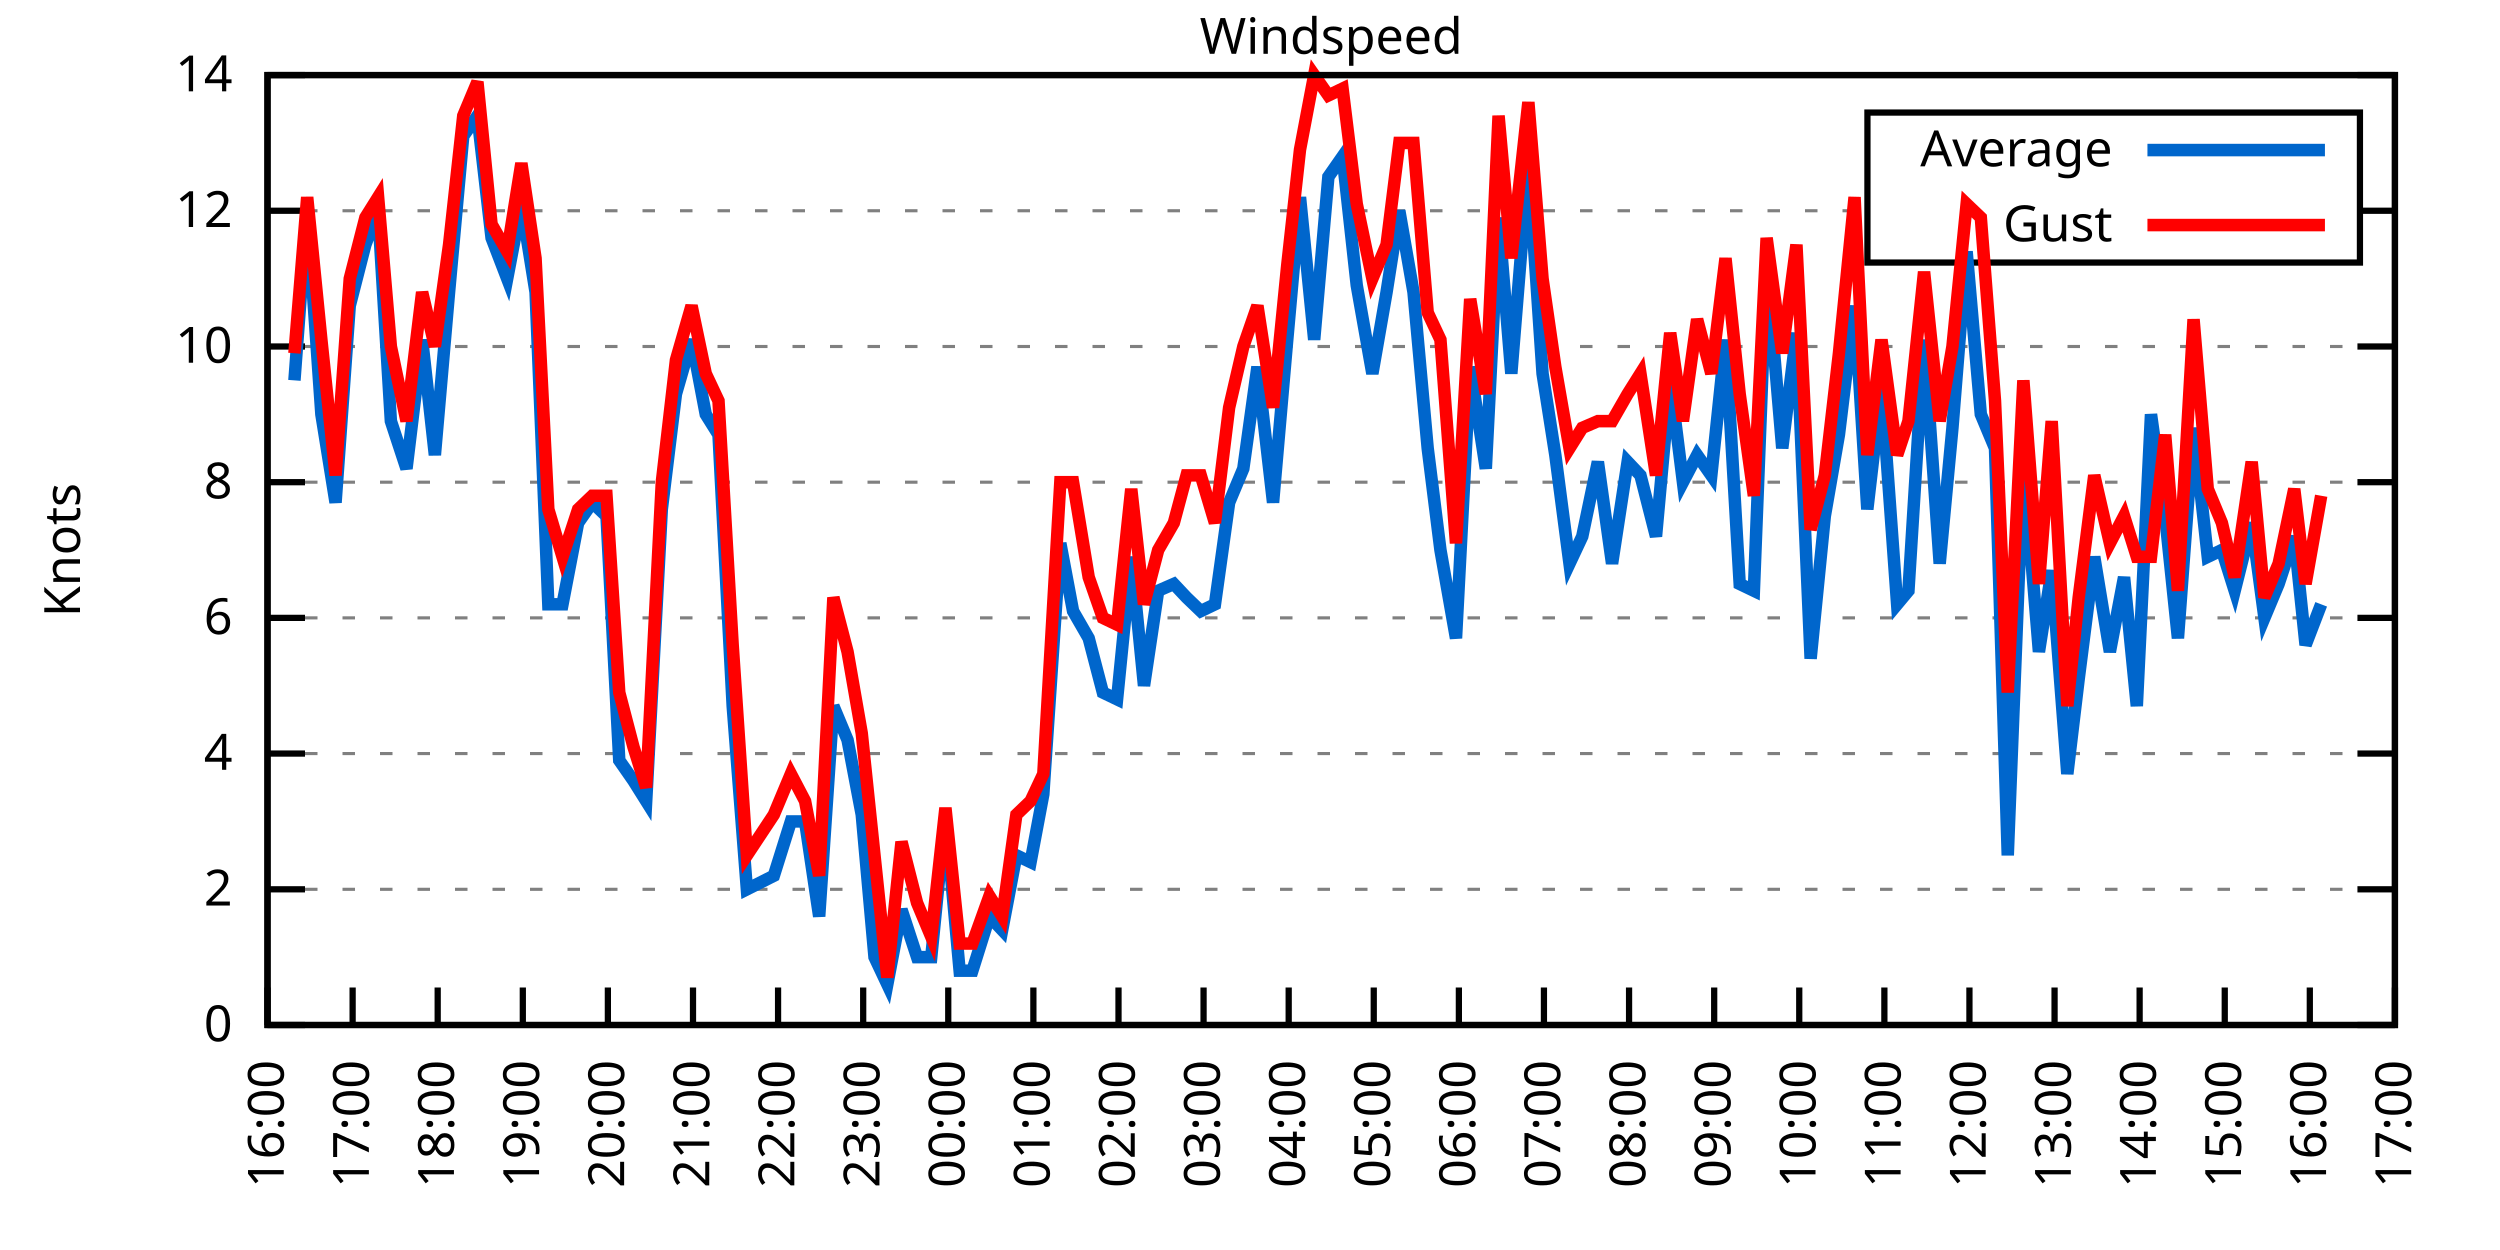
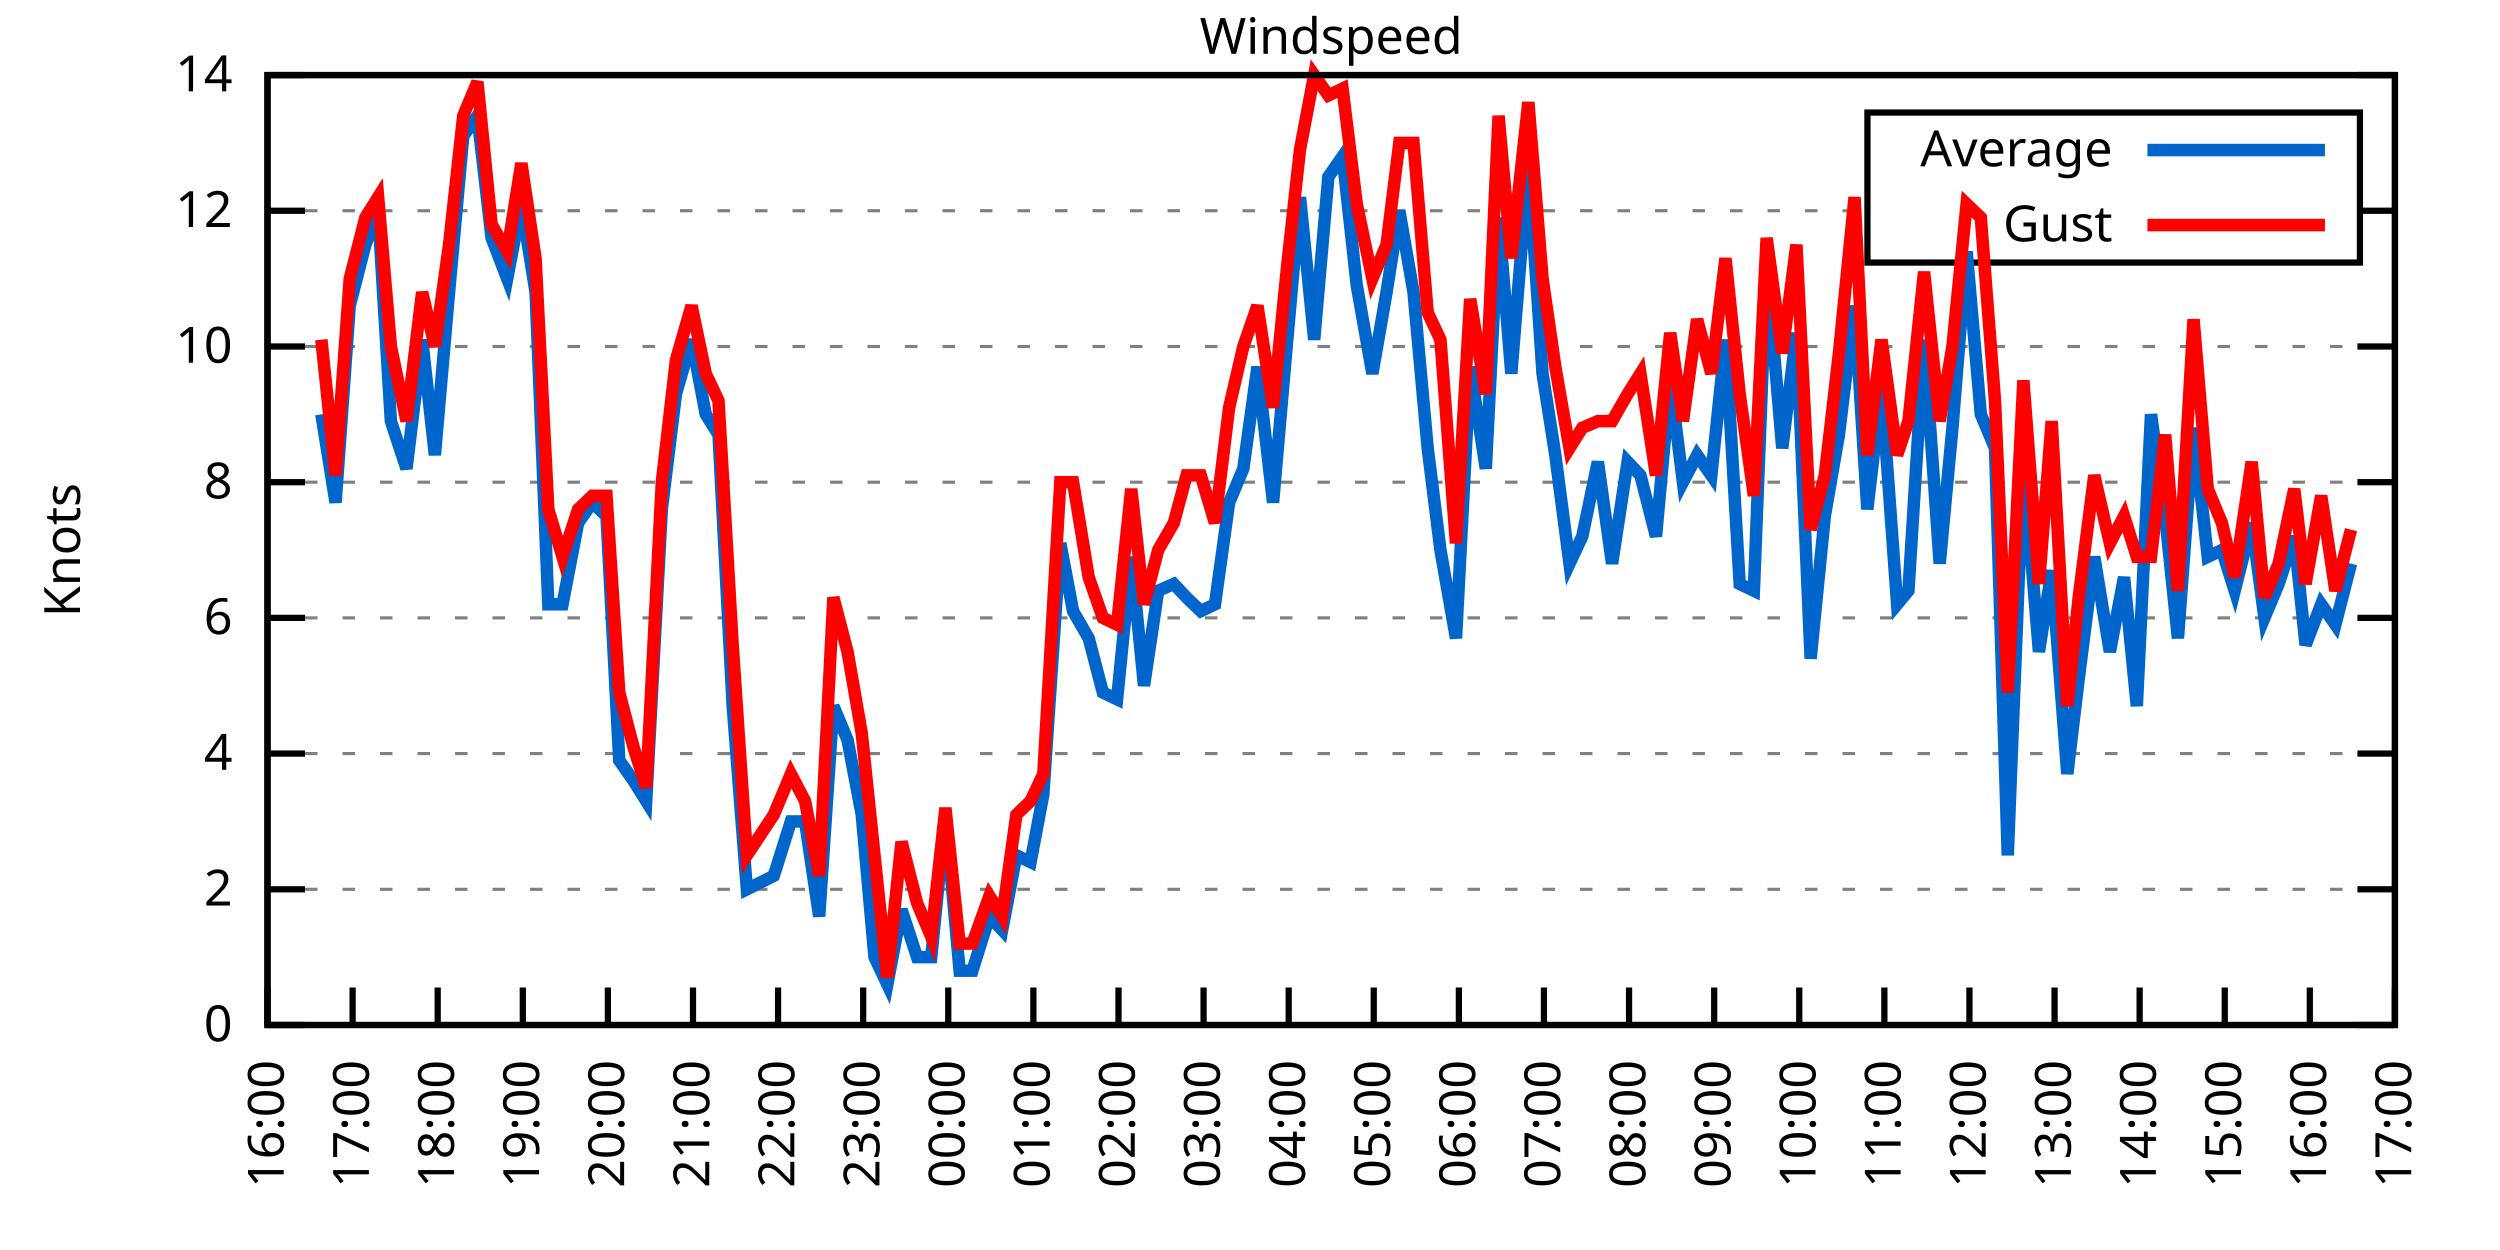
<svg xmlns="http://www.w3.org/2000/svg" xmlns:xlink="http://www.w3.org/1999/xlink" width="400" height="200" viewBox="0 0 400 200">
  <g id="gnuplot_canvas">
    <rect x="0" y="0" width="400" height="200" fill="none" />
    <defs>
      <circle id="gpDot" r="0.5" stroke-width="0.5" stroke="currentColor" />
      <path id="gpPt0" stroke-width="0.333" stroke="currentColor" d="M-1,0 h2 M0,-1 v2" />
      <path id="gpPt1" stroke-width="0.333" stroke="currentColor" d="M-1,-1 L1,1 M1,-1 L-1,1" />
      <path id="gpPt2" stroke-width="0.333" stroke="currentColor" d="M-1,0 L1,0 M0,-1 L0,1 M-1,-1 L1,1 M-1,1 L1,-1" />
      <rect id="gpPt3" stroke-width="0.333" stroke="currentColor" x="-1" y="-1" width="2" height="2" />
      <rect id="gpPt4" stroke-width="0.333" stroke="currentColor" fill="currentColor" x="-1" y="-1" width="2" height="2" />
      <circle id="gpPt5" stroke-width="0.333" stroke="currentColor" cx="0" cy="0" r="1" />
      <use xlink:href="#gpPt5" id="gpPt6" fill="currentColor" stroke="none" />
      <path id="gpPt7" stroke-width="0.333" stroke="currentColor" d="M0,-1.33 L-1.33,0.67 L1.33,0.67 z" />
      <use xlink:href="#gpPt7" id="gpPt8" fill="currentColor" stroke="none" />
      <use xlink:href="#gpPt7" id="gpPt9" stroke="currentColor" transform="rotate(180)" />
      <use xlink:href="#gpPt9" id="gpPt10" fill="currentColor" stroke="none" />
      <use xlink:href="#gpPt3" id="gpPt11" stroke="currentColor" transform="rotate(45)" />
      <use xlink:href="#gpPt11" id="gpPt12" fill="currentColor" stroke="none" />
      <path id="gpPt13" stroke-width="0.333" stroke="currentColor" d="M0,1.330 L1.265,0.411 L0.782,-1.067 L-0.782,-1.076 L-1.265,0.411 z" />
      <use xlink:href="#gpPt13" id="gpPt14" fill="currentColor" stroke="none" />
      <filter id="textbox" filterUnits="objectBoundingBox" x="0" y="0" height="1" width="1">
        <feFlood flood-color="white" flood-opacity="1" result="bgnd" />
        <feComposite in="SourceGraphic" in2="bgnd" operator="atop" />
      </filter>
      <filter id="greybox" filterUnits="objectBoundingBox" x="0" y="0" height="1" width="1">
        <feFlood flood-color="lightgrey" flood-opacity="1" result="grey" />
        <feComposite in="SourceGraphic" in2="grey" operator="atop" />
      </filter>
    </defs>
    <g fill="none" color="white" stroke="currentColor" stroke-width="1.00" stroke-linecap="butt" stroke-linejoin="miter">
</g>
    <g fill="none" color="black" stroke="currentColor" stroke-width="1.00" stroke-linecap="butt" stroke-linejoin="miter">
      <g stroke="none" shape-rendering="crispEdges">
        <polygon fill="rgb(255, 255, 255)" points="42.80,164.00 383.18,164.00 383.18,12.02 42.80,12.02 " />
      </g>
    </g>
    <g fill="none" color="black" stroke="currentColor" stroke-width="1.00" stroke-linecap="butt" stroke-linejoin="miter">
</g>
    <g fill="none" color="black" stroke="black" stroke-width="0.50" stroke-linecap="butt" stroke-linejoin="miter">
</g>
    <g fill="none" color="gray" stroke="currentColor" stroke-width="0.50" stroke-linecap="butt" stroke-linejoin="miter">
      <path stroke="gray" stroke-dasharray="2,4" class="gridline" d="M42.80,164.00 L383.19,164.00  " />
    </g>
    <g fill="none" color="gray" stroke="gray" stroke-width="1.00" stroke-linecap="butt" stroke-linejoin="miter">
</g>
    <g fill="none" color="black" stroke="currentColor" stroke-width="1.00" stroke-linecap="butt" stroke-linejoin="miter">
      <path stroke="black" d="M42.80,164.00 L48.80,164.00 M383.19,164.00 L377.19,164.00  " />
      <g transform="translate(37.20,166.60)" stroke="none" fill="black" font-family="Sans" font-size="8.00" text-anchor="end">
        <text>
          <tspan font-family="Sans"> 0</tspan>
        </text>
      </g>
    </g>
    <g fill="none" color="black" stroke="currentColor" stroke-width="1.00" stroke-linecap="butt" stroke-linejoin="miter">
</g>
    <g fill="none" color="black" stroke="black" stroke-width="0.50" stroke-linecap="butt" stroke-linejoin="miter">
</g>
    <g fill="none" color="gray" stroke="currentColor" stroke-width="0.50" stroke-linecap="butt" stroke-linejoin="miter">
      <path stroke="gray" stroke-dasharray="2,4" class="gridline" d="M42.80,142.29 L383.19,142.29  " />
    </g>
    <g fill="none" color="gray" stroke="gray" stroke-width="1.00" stroke-linecap="butt" stroke-linejoin="miter">
</g>
    <g fill="none" color="black" stroke="currentColor" stroke-width="1.00" stroke-linecap="butt" stroke-linejoin="miter">
      <path stroke="black" d="M42.80,142.29 L48.80,142.29 M383.19,142.29 L377.19,142.29  " />
      <g transform="translate(37.20,144.89)" stroke="none" fill="black" font-family="Sans" font-size="8.00" text-anchor="end">
        <text>
          <tspan font-family="Sans"> 2</tspan>
        </text>
      </g>
    </g>
    <g fill="none" color="black" stroke="currentColor" stroke-width="1.00" stroke-linecap="butt" stroke-linejoin="miter">
</g>
    <g fill="none" color="black" stroke="black" stroke-width="0.50" stroke-linecap="butt" stroke-linejoin="miter">
</g>
    <g fill="none" color="gray" stroke="currentColor" stroke-width="0.50" stroke-linecap="butt" stroke-linejoin="miter">
      <path stroke="gray" stroke-dasharray="2,4" class="gridline" d="M42.80,120.57 L383.19,120.57  " />
    </g>
    <g fill="none" color="gray" stroke="gray" stroke-width="1.00" stroke-linecap="butt" stroke-linejoin="miter">
</g>
    <g fill="none" color="black" stroke="currentColor" stroke-width="1.00" stroke-linecap="butt" stroke-linejoin="miter">
      <path stroke="black" d="M42.80,120.57 L48.80,120.57 M383.19,120.57 L377.19,120.57  " />
      <g transform="translate(37.20,123.17)" stroke="none" fill="black" font-family="Sans" font-size="8.00" text-anchor="end">
        <text>
          <tspan font-family="Sans"> 4</tspan>
        </text>
      </g>
    </g>
    <g fill="none" color="black" stroke="currentColor" stroke-width="1.00" stroke-linecap="butt" stroke-linejoin="miter">
</g>
    <g fill="none" color="black" stroke="black" stroke-width="0.50" stroke-linecap="butt" stroke-linejoin="miter">
</g>
    <g fill="none" color="gray" stroke="currentColor" stroke-width="0.50" stroke-linecap="butt" stroke-linejoin="miter">
      <path stroke="gray" stroke-dasharray="2,4" class="gridline" d="M42.80,98.86 L383.19,98.86  " />
    </g>
    <g fill="none" color="gray" stroke="gray" stroke-width="1.00" stroke-linecap="butt" stroke-linejoin="miter">
</g>
    <g fill="none" color="black" stroke="currentColor" stroke-width="1.00" stroke-linecap="butt" stroke-linejoin="miter">
      <path stroke="black" d="M42.80,98.86 L48.80,98.86 M383.19,98.86 L377.19,98.86  " />
      <g transform="translate(37.20,101.46)" stroke="none" fill="black" font-family="Sans" font-size="8.00" text-anchor="end">
        <text>
          <tspan font-family="Sans"> 6</tspan>
        </text>
      </g>
    </g>
    <g fill="none" color="black" stroke="currentColor" stroke-width="1.00" stroke-linecap="butt" stroke-linejoin="miter">
</g>
    <g fill="none" color="black" stroke="black" stroke-width="0.50" stroke-linecap="butt" stroke-linejoin="miter">
</g>
    <g fill="none" color="gray" stroke="currentColor" stroke-width="0.50" stroke-linecap="butt" stroke-linejoin="miter">
      <path stroke="gray" stroke-dasharray="2,4" class="gridline" d="M42.80,77.15 L383.19,77.15  " />
    </g>
    <g fill="none" color="gray" stroke="gray" stroke-width="1.00" stroke-linecap="butt" stroke-linejoin="miter">
</g>
    <g fill="none" color="black" stroke="currentColor" stroke-width="1.00" stroke-linecap="butt" stroke-linejoin="miter">
      <path stroke="black" d="M42.80,77.15 L48.80,77.15 M383.19,77.15 L377.19,77.15  " />
      <g transform="translate(37.20,79.75)" stroke="none" fill="black" font-family="Sans" font-size="8.00" text-anchor="end">
        <text>
          <tspan font-family="Sans"> 8</tspan>
        </text>
      </g>
    </g>
    <g fill="none" color="black" stroke="currentColor" stroke-width="1.00" stroke-linecap="butt" stroke-linejoin="miter">
</g>
    <g fill="none" color="black" stroke="black" stroke-width="0.50" stroke-linecap="butt" stroke-linejoin="miter">
</g>
    <g fill="none" color="gray" stroke="currentColor" stroke-width="0.50" stroke-linecap="butt" stroke-linejoin="miter">
      <path stroke="gray" stroke-dasharray="2,4" class="gridline" d="M42.80,55.44 L383.19,55.44  " />
    </g>
    <g fill="none" color="gray" stroke="gray" stroke-width="1.00" stroke-linecap="butt" stroke-linejoin="miter">
</g>
    <g fill="none" color="black" stroke="currentColor" stroke-width="1.00" stroke-linecap="butt" stroke-linejoin="miter">
      <path stroke="black" d="M42.80,55.44 L48.80,55.44 M383.19,55.44 L377.19,55.44  " />
      <g transform="translate(37.20,58.04)" stroke="none" fill="black" font-family="Sans" font-size="8.00" text-anchor="end">
        <text>
          <tspan font-family="Sans"> 10</tspan>
        </text>
      </g>
    </g>
    <g fill="none" color="black" stroke="currentColor" stroke-width="1.00" stroke-linecap="butt" stroke-linejoin="miter">
</g>
    <g fill="none" color="black" stroke="black" stroke-width="0.50" stroke-linecap="butt" stroke-linejoin="miter">
</g>
    <g fill="none" color="gray" stroke="currentColor" stroke-width="0.50" stroke-linecap="butt" stroke-linejoin="miter">
      <path stroke="gray" stroke-dasharray="2,4" class="gridline" d="M42.80,33.72 L298.79,33.72 M377.59,33.72 L383.19,33.72  " />
    </g>
    <g fill="none" color="gray" stroke="gray" stroke-width="1.00" stroke-linecap="butt" stroke-linejoin="miter">
</g>
    <g fill="none" color="black" stroke="currentColor" stroke-width="1.00" stroke-linecap="butt" stroke-linejoin="miter">
      <path stroke="black" d="M42.80,33.72 L48.80,33.72 M383.19,33.72 L377.19,33.72  " />
      <g transform="translate(37.20,36.32)" stroke="none" fill="black" font-family="Sans" font-size="8.00" text-anchor="end">
        <text>
          <tspan font-family="Sans"> 12</tspan>
        </text>
      </g>
    </g>
    <g fill="none" color="black" stroke="currentColor" stroke-width="1.00" stroke-linecap="butt" stroke-linejoin="miter">
</g>
    <g fill="none" color="black" stroke="black" stroke-width="0.50" stroke-linecap="butt" stroke-linejoin="miter">
</g>
    <g fill="none" color="gray" stroke="currentColor" stroke-width="0.50" stroke-linecap="butt" stroke-linejoin="miter">
      <path stroke="gray" stroke-dasharray="2,4" class="gridline" d="M42.80,12.01 L383.19,12.01  " />
    </g>
    <g fill="none" color="gray" stroke="gray" stroke-width="1.00" stroke-linecap="butt" stroke-linejoin="miter">
</g>
    <g fill="none" color="black" stroke="currentColor" stroke-width="1.00" stroke-linecap="butt" stroke-linejoin="miter">
      <path stroke="black" d="M42.80,12.01 L48.80,12.01 M383.19,12.01 L377.19,12.01  " />
      <g transform="translate(37.20,14.61)" stroke="none" fill="black" font-family="Sans" font-size="8.00" text-anchor="end">
        <text>
          <tspan font-family="Sans"> 14</tspan>
        </text>
      </g>
    </g>
    <g fill="none" color="black" stroke="currentColor" stroke-width="1.00" stroke-linecap="butt" stroke-linejoin="miter">
      <path stroke="black" d="M42.80,164.00 L42.80,158.00  " />
      <g transform="translate(45.40,169.60) rotate(270.00)" stroke="none" fill="black" font-family="Sans" font-size="8.00" text-anchor="end">
        <text>
          <tspan font-family="Sans">16:00</tspan>
        </text>
      </g>
    </g>
    <g fill="none" color="black" stroke="currentColor" stroke-width="1.00" stroke-linecap="butt" stroke-linejoin="miter">
      <path stroke="black" d="M56.42,164.00 L56.42,158.00  " />
      <g transform="translate(59.02,169.60) rotate(270.00)" stroke="none" fill="black" font-family="Sans" font-size="8.00" text-anchor="end">
        <text>
          <tspan font-family="Sans">17:00</tspan>
        </text>
      </g>
    </g>
    <g fill="none" color="black" stroke="currentColor" stroke-width="1.00" stroke-linecap="butt" stroke-linejoin="miter">
      <path stroke="black" d="M70.03,164.00 L70.03,158.00  " />
      <g transform="translate(72.63,169.60) rotate(270.00)" stroke="none" fill="black" font-family="Sans" font-size="8.00" text-anchor="end">
        <text>
          <tspan font-family="Sans">18:00</tspan>
        </text>
      </g>
    </g>
    <g fill="none" color="black" stroke="currentColor" stroke-width="1.00" stroke-linecap="butt" stroke-linejoin="miter">
      <path stroke="black" d="M83.65,164.00 L83.65,158.00  " />
      <g transform="translate(86.25,169.60) rotate(270.00)" stroke="none" fill="black" font-family="Sans" font-size="8.00" text-anchor="end">
        <text>
          <tspan font-family="Sans">19:00</tspan>
        </text>
      </g>
    </g>
    <g fill="none" color="black" stroke="currentColor" stroke-width="1.00" stroke-linecap="butt" stroke-linejoin="miter">
      <path stroke="black" d="M97.26,164.00 L97.26,158.00  " />
      <g transform="translate(99.86,169.60) rotate(270.00)" stroke="none" fill="black" font-family="Sans" font-size="8.00" text-anchor="end">
        <text>
          <tspan font-family="Sans">20:00</tspan>
        </text>
      </g>
    </g>
    <g fill="none" color="black" stroke="currentColor" stroke-width="1.00" stroke-linecap="butt" stroke-linejoin="miter">
      <path stroke="black" d="M110.88,164.00 L110.88,158.00  " />
      <g transform="translate(113.48,169.60) rotate(270.00)" stroke="none" fill="black" font-family="Sans" font-size="8.00" text-anchor="end">
        <text>
          <tspan font-family="Sans">21:00</tspan>
        </text>
      </g>
    </g>
    <g fill="none" color="black" stroke="currentColor" stroke-width="1.00" stroke-linecap="butt" stroke-linejoin="miter">
      <path stroke="black" d="M124.49,164.00 L124.49,158.00  " />
      <g transform="translate(127.09,169.60) rotate(270.00)" stroke="none" fill="black" font-family="Sans" font-size="8.00" text-anchor="end">
        <text>
          <tspan font-family="Sans">22:00</tspan>
        </text>
      </g>
    </g>
    <g fill="none" color="black" stroke="currentColor" stroke-width="1.00" stroke-linecap="butt" stroke-linejoin="miter">
      <path stroke="black" d="M138.11,164.00 L138.11,158.00  " />
      <g transform="translate(140.71,169.60) rotate(270.00)" stroke="none" fill="black" font-family="Sans" font-size="8.00" text-anchor="end">
        <text>
          <tspan font-family="Sans">23:00</tspan>
        </text>
      </g>
    </g>
    <g fill="none" color="black" stroke="currentColor" stroke-width="1.00" stroke-linecap="butt" stroke-linejoin="miter">
      <path stroke="black" d="M151.72,164.00 L151.72,158.00  " />
      <g transform="translate(154.32,169.60) rotate(270.00)" stroke="none" fill="black" font-family="Sans" font-size="8.00" text-anchor="end">
        <text>
          <tspan font-family="Sans">00:00</tspan>
        </text>
      </g>
    </g>
    <g fill="none" color="black" stroke="currentColor" stroke-width="1.00" stroke-linecap="butt" stroke-linejoin="miter">
      <path stroke="black" d="M165.34,164.00 L165.34,158.00  " />
      <g transform="translate(167.94,169.60) rotate(270.00)" stroke="none" fill="black" font-family="Sans" font-size="8.00" text-anchor="end">
        <text>
          <tspan font-family="Sans">01:00</tspan>
        </text>
      </g>
    </g>
    <g fill="none" color="black" stroke="currentColor" stroke-width="1.00" stroke-linecap="butt" stroke-linejoin="miter">
      <path stroke="black" d="M178.96,164.00 L178.96,158.00  " />
      <g transform="translate(181.56,169.60) rotate(270.00)" stroke="none" fill="black" font-family="Sans" font-size="8.00" text-anchor="end">
        <text>
          <tspan font-family="Sans">02:00</tspan>
        </text>
      </g>
    </g>
    <g fill="none" color="black" stroke="currentColor" stroke-width="1.00" stroke-linecap="butt" stroke-linejoin="miter">
      <path stroke="black" d="M192.57,164.00 L192.57,158.00  " />
      <g transform="translate(195.17,169.60) rotate(270.00)" stroke="none" fill="black" font-family="Sans" font-size="8.00" text-anchor="end">
        <text>
          <tspan font-family="Sans">03:00</tspan>
        </text>
      </g>
    </g>
    <g fill="none" color="black" stroke="currentColor" stroke-width="1.00" stroke-linecap="butt" stroke-linejoin="miter">
      <path stroke="black" d="M206.19,164.00 L206.19,158.00  " />
      <g transform="translate(208.79,169.60) rotate(270.00)" stroke="none" fill="black" font-family="Sans" font-size="8.00" text-anchor="end">
        <text>
          <tspan font-family="Sans">04:00</tspan>
        </text>
      </g>
    </g>
    <g fill="none" color="black" stroke="currentColor" stroke-width="1.00" stroke-linecap="butt" stroke-linejoin="miter">
      <path stroke="black" d="M219.80,164.00 L219.80,158.00  " />
      <g transform="translate(222.40,169.60) rotate(270.00)" stroke="none" fill="black" font-family="Sans" font-size="8.00" text-anchor="end">
        <text>
          <tspan font-family="Sans">05:00</tspan>
        </text>
      </g>
    </g>
    <g fill="none" color="black" stroke="currentColor" stroke-width="1.00" stroke-linecap="butt" stroke-linejoin="miter">
      <path stroke="black" d="M233.42,164.00 L233.42,158.00  " />
      <g transform="translate(236.02,169.60) rotate(270.00)" stroke="none" fill="black" font-family="Sans" font-size="8.00" text-anchor="end">
        <text>
          <tspan font-family="Sans">06:00</tspan>
        </text>
      </g>
    </g>
    <g fill="none" color="black" stroke="currentColor" stroke-width="1.00" stroke-linecap="butt" stroke-linejoin="miter">
      <path stroke="black" d="M247.03,164.00 L247.03,158.00  " />
      <g transform="translate(249.63,169.60) rotate(270.00)" stroke="none" fill="black" font-family="Sans" font-size="8.00" text-anchor="end">
        <text>
          <tspan font-family="Sans">07:00</tspan>
        </text>
      </g>
    </g>
    <g fill="none" color="black" stroke="currentColor" stroke-width="1.00" stroke-linecap="butt" stroke-linejoin="miter">
      <path stroke="black" d="M260.65,164.00 L260.65,158.00  " />
      <g transform="translate(263.25,169.60) rotate(270.00)" stroke="none" fill="black" font-family="Sans" font-size="8.00" text-anchor="end">
        <text>
          <tspan font-family="Sans">08:00</tspan>
        </text>
      </g>
    </g>
    <g fill="none" color="black" stroke="currentColor" stroke-width="1.00" stroke-linecap="butt" stroke-linejoin="miter">
      <path stroke="black" d="M274.27,164.00 L274.27,158.00  " />
      <g transform="translate(276.87,169.60) rotate(270.00)" stroke="none" fill="black" font-family="Sans" font-size="8.00" text-anchor="end">
        <text>
          <tspan font-family="Sans">09:00</tspan>
        </text>
      </g>
    </g>
    <g fill="none" color="black" stroke="currentColor" stroke-width="1.00" stroke-linecap="butt" stroke-linejoin="miter">
      <path stroke="black" d="M287.88,164.00 L287.88,158.00  " />
      <g transform="translate(290.48,169.60) rotate(270.00)" stroke="none" fill="black" font-family="Sans" font-size="8.00" text-anchor="end">
        <text>
          <tspan font-family="Sans">10:00</tspan>
        </text>
      </g>
    </g>
    <g fill="none" color="black" stroke="currentColor" stroke-width="1.00" stroke-linecap="butt" stroke-linejoin="miter">
      <path stroke="black" d="M301.50,164.00 L301.50,158.00  " />
      <g transform="translate(304.10,169.60) rotate(270.00)" stroke="none" fill="black" font-family="Sans" font-size="8.00" text-anchor="end">
        <text>
          <tspan font-family="Sans">11:00</tspan>
        </text>
      </g>
    </g>
    <g fill="none" color="black" stroke="currentColor" stroke-width="1.00" stroke-linecap="butt" stroke-linejoin="miter">
      <path stroke="black" d="M315.11,164.00 L315.11,158.00  " />
      <g transform="translate(317.71,169.60) rotate(270.00)" stroke="none" fill="black" font-family="Sans" font-size="8.00" text-anchor="end">
        <text>
          <tspan font-family="Sans">12:00</tspan>
        </text>
      </g>
    </g>
    <g fill="none" color="black" stroke="currentColor" stroke-width="1.00" stroke-linecap="butt" stroke-linejoin="miter">
      <path stroke="black" d="M328.73,164.00 L328.73,158.00  " />
      <g transform="translate(331.33,169.60) rotate(270.00)" stroke="none" fill="black" font-family="Sans" font-size="8.00" text-anchor="end">
        <text>
          <tspan font-family="Sans">13:00</tspan>
        </text>
      </g>
    </g>
    <g fill="none" color="black" stroke="currentColor" stroke-width="1.00" stroke-linecap="butt" stroke-linejoin="miter">
      <path stroke="black" d="M342.34,164.00 L342.34,158.00  " />
      <g transform="translate(344.94,169.60) rotate(270.00)" stroke="none" fill="black" font-family="Sans" font-size="8.00" text-anchor="end">
        <text>
          <tspan font-family="Sans">14:00</tspan>
        </text>
      </g>
    </g>
    <g fill="none" color="black" stroke="currentColor" stroke-width="1.00" stroke-linecap="butt" stroke-linejoin="miter">
      <path stroke="black" d="M355.96,164.00 L355.96,158.00  " />
      <g transform="translate(358.56,169.60) rotate(270.00)" stroke="none" fill="black" font-family="Sans" font-size="8.00" text-anchor="end">
        <text>
          <tspan font-family="Sans">15:00</tspan>
        </text>
      </g>
    </g>
    <g fill="none" color="black" stroke="currentColor" stroke-width="1.00" stroke-linecap="butt" stroke-linejoin="miter">
      <path stroke="black" d="M369.57,164.00 L369.57,158.00  " />
      <g transform="translate(372.17,169.60) rotate(270.00)" stroke="none" fill="black" font-family="Sans" font-size="8.00" text-anchor="end">
        <text>
          <tspan font-family="Sans">16:00</tspan>
        </text>
      </g>
    </g>
    <g fill="none" color="black" stroke="currentColor" stroke-width="1.00" stroke-linecap="butt" stroke-linejoin="miter">
      <path stroke="black" d="M383.19,164.00 L383.19,158.00  " />
      <g transform="translate(385.79,169.60) rotate(270.00)" stroke="none" fill="black" font-family="Sans" font-size="8.00" text-anchor="end">
        <text>
          <tspan font-family="Sans">17:00</tspan>
        </text>
      </g>
    </g>
    <g fill="none" color="black" stroke="currentColor" stroke-width="1.00" stroke-linecap="butt" stroke-linejoin="miter">
</g>
    <g fill="none" color="black" stroke="currentColor" stroke-width="1.00" stroke-linecap="butt" stroke-linejoin="miter">
      <path stroke="black" d="M42.80,12.01 L42.80,164.00 L383.19,164.00 L383.19,12.01 L42.80,12.01 Z  " />
    </g>
    <g fill="none" color="black" stroke="currentColor" stroke-width="1.00" stroke-linecap="butt" stroke-linejoin="miter">
</g>
    <g fill="none" color="black" stroke="currentColor" stroke-width="1.00" stroke-linecap="butt" stroke-linejoin="miter">
      <path stroke="black" d="M298.79,42.01 L298.79,18.01 L377.59,18.01 L377.59,42.01 L298.79,42.01 Z  " />
    </g>
    <g id="Windspeed_plot_1">
      <g fill="none" color="white" stroke="black" stroke-width="2.00" stroke-linecap="butt" stroke-linejoin="miter">
</g>
      <g fill="none" color="black" stroke="currentColor" stroke-width="2.00" stroke-linecap="butt" stroke-linejoin="miter">
        <g transform="translate(337.99,26.61)" stroke="none" fill="black" font-family="Sans" font-size="8.00" text-anchor="end">
          <text>
            <tspan font-family="Sans">Average</tspan>
          </text>
        </g>
      </g>
      <g fill="none" color="black" stroke="currentColor" stroke-width="2.00" stroke-linecap="butt" stroke-linejoin="miter">
-         <path stroke="rgb(  0, 102, 204)" d="M343.59,24.01 L371.99,24.01 M47.11,60.86 L49.15,33.72 L51.42,66.29 L53.69,80.41 L55.96,48.92 L58.46,39.15   L60.50,33.72 L62.54,67.38 L65.04,74.98 L67.54,54.35 L69.58,72.81 L71.85,46.75 L74.12,21.78 L76.39,18.52   L78.65,38.07 L81.15,44.58 L83.42,32.64 L85.69,46.75 L87.73,96.69 L90.00,96.69 L92.50,83.66 L94.77,80.41   L97.04,82.58 L99.08,121.66 L101.35,124.92 L103.39,128.17 L105.89,81.49 L108.15,63.04 L110.65,54.35 L112.92,66.29   L114.96,69.55 L117.23,112.97 L119.50,142.29 L123.81,140.12 L126.54,131.43 L128.81,131.43 L131.07,146.63 L133.34,112.97   L135.61,118.40 L137.88,130.35 L139.92,153.14 L141.97,157.49 L144.24,145.54 L146.73,153.14 L149.00,153.14 L151.27,130.35   L153.54,155.31 L155.58,155.31 L158.31,146.63 L160.35,148.80 L162.62,136.86 L164.89,137.94 L166.93,127.09 L169.65,86.92   L171.69,97.78 L174.19,102.12 L176.46,110.80 L178.73,111.89 L181.00,89.09 L183.04,109.72 L185.31,94.52 L187.81,93.43   L189.85,95.60 L192.12,97.78 L194.39,96.69 L196.66,80.41 L198.93,74.98 L201.19,58.69 L203.69,80.41 L205.96,54.35   L208.00,31.55 L210.27,54.35 L212.54,28.29 L214.81,25.04 L217.08,45.66 L219.58,59.78 L221.85,46.75 L223.89,33.72   L226.16,46.75 L228.43,71.72 L230.47,88.00 L232.96,102.12 L235.23,58.69 L237.73,74.98 L239.77,34.81 L241.81,59.78   L244.54,26.12 L246.81,59.78 L248.85,72.81 L251.12,90.18 L253.16,85.83 L255.66,73.89 L257.93,90.18 L260.42,73.89   L262.47,76.06 L264.96,85.83 L267.23,60.86 L269.27,77.15 L271.54,72.81 L273.81,76.06 L276.08,54.35 L278.35,93.43   L280.62,94.52 L282.66,42.41 L285.16,71.72 L287.43,53.26 L289.70,105.38 L291.97,82.58 L294.23,69.55 L296.73,48.92   L298.77,81.49 L301.04,61.95 L303.54,96.69 L305.35,94.52 L307.85,54.35 L310.35,90.18 L312.39,68.46 L314.66,40.24   L316.93,66.29 L319.20,71.72 L321.24,136.86 L323.74,73.89 L326.23,104.29 L328.27,91.26 L330.77,123.83 L332.59,108.63   L335.08,89.09 L337.58,104.29 L339.85,92.35 L341.89,112.97 L344.16,66.29 L346.43,82.58 L348.47,102.12 L350.97,68.46   L353.24,89.09 L355.50,88.00 L357.55,94.52 L360.27,83.66 L362.31,98.86 L364.58,93.43 L367.08,85.83 L368.89,103.20   L371.39,96.69  " />
+         <path stroke="rgb(  0, 102, 204)" d="M343.59,24.01 L371.99,24.01 M51.42,66.29 L53.69,80.41 L55.96,48.92 L58.46,39.15 L60.50,33.72 L62.54,67.38   L65.04,74.98 L67.54,54.35 L69.58,72.81 L71.85,46.75 L74.12,21.78 L76.39,18.52 L78.65,38.07 L81.15,44.58   L83.42,32.64 L85.69,46.75 L87.73,96.69 L90.00,96.69 L92.50,83.66 L94.77,80.41 L97.04,82.58 L99.08,121.66   L101.35,124.92 L103.39,128.17 L105.89,81.49 L108.15,63.04 L110.65,54.35 L112.92,66.29 L114.96,69.55 L117.23,112.97   L119.50,142.29 L123.81,140.12 L126.54,131.43 L128.81,131.43 L131.07,146.63 L133.34,112.97 L135.61,118.40 L137.88,130.35   L139.92,153.14 L141.97,157.49 L144.24,145.54 L146.73,153.14 L149.00,153.14 L151.27,130.35 L153.54,155.31 L155.58,155.31   L158.31,146.63 L160.35,148.80 L162.62,136.86 L164.89,137.94 L166.93,127.09 L169.65,86.92 L171.69,97.78 L174.19,102.12   L176.46,110.80 L178.73,111.89 L181.00,89.09 L183.04,109.72 L185.31,94.52 L187.81,93.43 L189.85,95.60 L192.12,97.78   L194.39,96.69 L196.66,80.41 L198.93,74.98 L201.19,58.69 L203.69,80.41 L205.96,54.35 L208.00,31.55 L210.27,54.35   L212.54,28.29 L214.81,25.04 L217.08,45.66 L219.58,59.78 L221.85,46.75 L223.89,33.72 L226.16,46.75 L228.43,71.72   L230.47,88.00 L232.96,102.12 L235.23,58.69 L237.73,74.98 L239.77,34.81 L241.81,59.78 L244.54,26.12 L246.81,59.78   L248.85,72.81 L251.12,90.18 L253.16,85.83 L255.66,73.89 L257.93,90.18 L260.42,73.89 L262.47,76.06 L264.96,85.83   L267.23,60.86 L269.27,77.15 L271.54,72.81 L273.81,76.06 L276.08,54.35 L278.35,93.43 L280.62,94.52 L282.66,42.41   L285.16,71.72 L287.43,53.26 L289.70,105.38 L291.97,82.58 L294.23,69.55 L296.73,48.92 L298.77,81.49 L301.04,61.95   L303.54,96.69 L305.35,94.52 L307.85,54.35 L310.35,90.18 L312.39,68.46 L314.66,40.24 L316.93,66.29 L319.20,71.72   L321.24,136.86 L323.74,73.89 L326.23,104.29 L328.27,91.26 L330.77,123.83 L332.59,108.63 L335.08,89.09 L337.58,104.29   L339.85,92.35 L341.89,112.97 L344.16,66.29 L346.43,82.58 L348.47,102.12 L350.97,68.46 L353.24,89.09 L355.50,88.00   L357.55,94.52 L360.27,83.66 L362.31,98.86 L364.58,93.43 L367.08,85.83 L368.89,103.20 L371.39,96.69 L373.66,99.95   L376.16,90.18  " />
      </g>
    </g>
    <g id="Windspeed_plot_2">
      <g fill="none" color="black" stroke="currentColor" stroke-width="2.00" stroke-linecap="butt" stroke-linejoin="miter">
        <g transform="translate(337.99,38.61)" stroke="none" fill="black" font-family="Sans" font-size="8.00" text-anchor="end">
          <text>
            <tspan font-family="Sans">Gust</tspan>
          </text>
        </g>
      </g>
      <g fill="none" color="black" stroke="currentColor" stroke-width="2.00" stroke-linecap="butt" stroke-linejoin="miter">
-         <path stroke="rgb(255,   0,   0)" d="M343.59,36.01 L371.99,36.01 M47.11,56.52 L49.15,31.55 L51.42,54.35 L53.69,76.06 L55.96,44.58 L58.46,34.81   L60.50,31.55 L62.54,55.44 L65.04,67.38 L67.54,46.75 L69.58,55.44 L71.85,39.15 L74.12,18.52 L76.39,13.10   L78.65,35.89 L81.15,40.24 L83.42,26.12 L85.69,41.32 L87.73,81.49 L90.00,89.09 L92.50,81.49 L94.77,79.32   L97.04,79.32 L99.08,110.80 L101.35,119.49 L103.39,126.00 L105.89,77.15 L108.15,57.61 L110.65,48.92 L112.92,59.78   L114.96,64.12 L117.23,103.20 L119.50,136.86 L123.81,130.35 L126.54,123.83 L128.81,128.17 L131.07,140.12 L133.34,95.60   L135.61,104.29 L137.88,117.32 L139.92,136.86 L141.97,156.40 L144.24,134.69 L146.73,144.46 L149.00,149.89 L151.27,129.26   L153.54,150.97 L155.58,150.97 L158.31,143.37 L160.35,146.63 L162.62,130.35 L164.89,128.17 L166.93,123.83 L169.65,77.15   L171.69,77.15 L174.19,92.35 L176.46,98.86 L178.73,99.95 L181.00,78.23 L183.04,96.69 L185.31,88.00 L187.81,83.66   L189.85,76.06 L192.12,76.06 L194.39,83.66 L196.66,65.21 L198.93,55.44 L201.19,48.92 L203.69,65.21 L205.96,42.41   L208.00,23.95 L210.27,12.01 L212.54,15.27 L214.81,14.18 L217.08,32.64 L219.58,44.58 L221.85,39.15 L223.89,22.87   L226.16,22.87 L228.43,50.01 L230.47,54.35 L232.96,86.92 L235.23,47.84 L237.73,63.04 L239.77,18.52 L241.81,41.32   L244.54,16.35 L246.81,44.58 L248.85,58.69 L251.12,71.72 L253.16,68.46 L255.66,67.38 L257.93,67.38 L260.42,63.04   L262.47,59.78 L264.96,76.06 L267.23,53.26 L269.27,67.38 L271.54,51.09 L273.81,59.78 L276.08,41.32 L278.35,63.04   L280.62,79.32 L282.66,38.07 L285.16,56.52 L287.43,39.15 L289.70,84.75 L291.97,76.06 L294.23,56.52 L296.73,31.55   L298.77,72.81 L301.04,54.35 L303.54,72.81 L305.35,67.38 L307.85,43.49 L310.35,67.38 L312.39,55.44 L314.66,32.64   L316.93,34.81 L319.20,64.12 L321.24,110.80 L323.74,60.86 L326.23,93.43 L328.27,67.38 L330.77,112.97 L332.59,95.60   L335.08,76.06 L337.58,86.92 L339.85,82.58 L341.89,89.09 L344.16,89.09 L346.43,69.55 L348.47,94.52 L350.97,51.09   L353.24,78.23 L355.50,83.66 L357.55,92.35 L360.27,73.89 L362.31,95.60 L364.58,90.18 L367.08,78.23 L368.89,93.43   L371.39,79.32  " />
+         <path stroke="rgb(255,   0,   0)" d="M343.59,36.01 L371.99,36.01 M51.42,54.35 L53.69,76.06 L55.96,44.58 L58.46,34.81 L60.50,31.55 L62.54,55.44   L65.04,67.38 L67.54,46.75 L69.58,55.44 L71.85,39.15 L74.12,18.52 L76.39,13.10 L78.65,35.89 L81.15,40.24   L83.42,26.12 L85.69,41.32 L87.73,81.49 L90.00,89.09 L92.50,81.49 L94.77,79.32 L97.04,79.32 L99.08,110.80   L101.35,119.49 L103.39,126.00 L105.89,77.15 L108.15,57.61 L110.65,48.92 L112.92,59.78 L114.96,64.12 L117.23,103.20   L119.50,136.86 L123.81,130.35 L126.54,123.83 L128.81,128.17 L131.07,140.12 L133.34,95.60 L135.61,104.29 L137.88,117.32   L139.92,136.86 L141.97,156.40 L144.24,134.69 L146.73,144.46 L149.00,149.89 L151.27,129.26 L153.54,150.97 L155.58,150.97   L158.31,143.37 L160.35,146.63 L162.62,130.35 L164.89,128.17 L166.93,123.83 L169.65,77.15 L171.69,77.15 L174.19,92.35   L176.46,98.86 L178.73,99.95 L181.00,78.23 L183.04,96.69 L185.31,88.00 L187.81,83.66 L189.85,76.06 L192.12,76.06   L194.39,83.66 L196.66,65.21 L198.93,55.44 L201.19,48.92 L203.69,65.21 L205.96,42.41 L208.00,23.95 L210.27,12.01   L212.54,15.27 L214.81,14.18 L217.08,32.64 L219.58,44.58 L221.85,39.15 L223.89,22.87 L226.16,22.87 L228.43,50.01   L230.47,54.35 L232.96,86.92 L235.23,47.84 L237.73,63.04 L239.77,18.52 L241.81,41.32 L244.54,16.35 L246.81,44.58   L248.85,58.69 L251.12,71.72 L253.16,68.46 L255.66,67.38 L257.93,67.38 L260.42,63.04 L262.47,59.78 L264.96,76.06   L267.23,53.26 L269.27,67.38 L271.54,51.09 L273.81,59.78 L276.08,41.32 L278.35,63.04 L280.62,79.32 L282.66,38.07   L285.16,56.52 L287.43,39.15 L289.70,84.75 L291.97,76.06 L294.23,56.52 L296.73,31.55 L298.77,72.81 L301.04,54.35   L303.54,72.81 L305.35,67.38 L307.85,43.49 L310.35,67.38 L312.39,55.44 L314.66,32.64 L316.93,34.81 L319.20,64.12   L321.24,110.80 L323.74,60.86 L326.23,93.43 L328.27,67.38 L330.77,112.97 L332.59,95.60 L335.08,76.06 L337.58,86.92   L339.85,82.58 L341.89,89.09 L344.16,89.09 L346.43,69.55 L348.47,94.52 L350.97,51.09 L353.24,78.23 L355.50,83.66   L357.55,92.35 L360.27,73.89 L362.31,95.60 L364.58,90.18 L367.08,78.23 L368.89,93.43 L371.39,79.32 L373.66,94.52   L376.16,84.75  " />
      </g>
    </g>
    <g fill="none" color="black" stroke="currentColor" stroke-width="2.00" stroke-linecap="butt" stroke-linejoin="miter">
</g>
    <g fill="none" color="black" stroke="black" stroke-width="1.00" stroke-linecap="butt" stroke-linejoin="miter">
</g>
    <g fill="none" color="black" stroke="currentColor" stroke-width="1.00" stroke-linecap="butt" stroke-linejoin="miter">
      <path stroke="black" d="M42.80,12.01 L42.80,164.00 L383.19,164.00 L383.19,12.01 L42.80,12.01 Z  " />
      <g transform="translate(12.80,88.01) rotate(270.00)" stroke="none" fill="black" font-family="Sans" font-size="8.00" text-anchor="middle">
        <text>
          <tspan font-family="Sans">Knots</tspan>
        </text>
      </g>
    </g>
    <g fill="none" color="black" stroke="currentColor" stroke-width="1.00" stroke-linecap="butt" stroke-linejoin="miter">
</g>
    <g fill="none" color="black" stroke="currentColor" stroke-width="1.00" stroke-linecap="butt" stroke-linejoin="miter">
      <g transform="translate(212.99,8.61)" stroke="none" fill="black" font-family="Sans" font-size="8.00" text-anchor="middle">
        <text>
          <tspan font-family="Sans">Windspeed</tspan>
        </text>
      </g>
    </g>
    <g fill="none" color="black" stroke="currentColor" stroke-width="1.00" stroke-linecap="butt" stroke-linejoin="miter">
</g>
  </g>
</svg>
